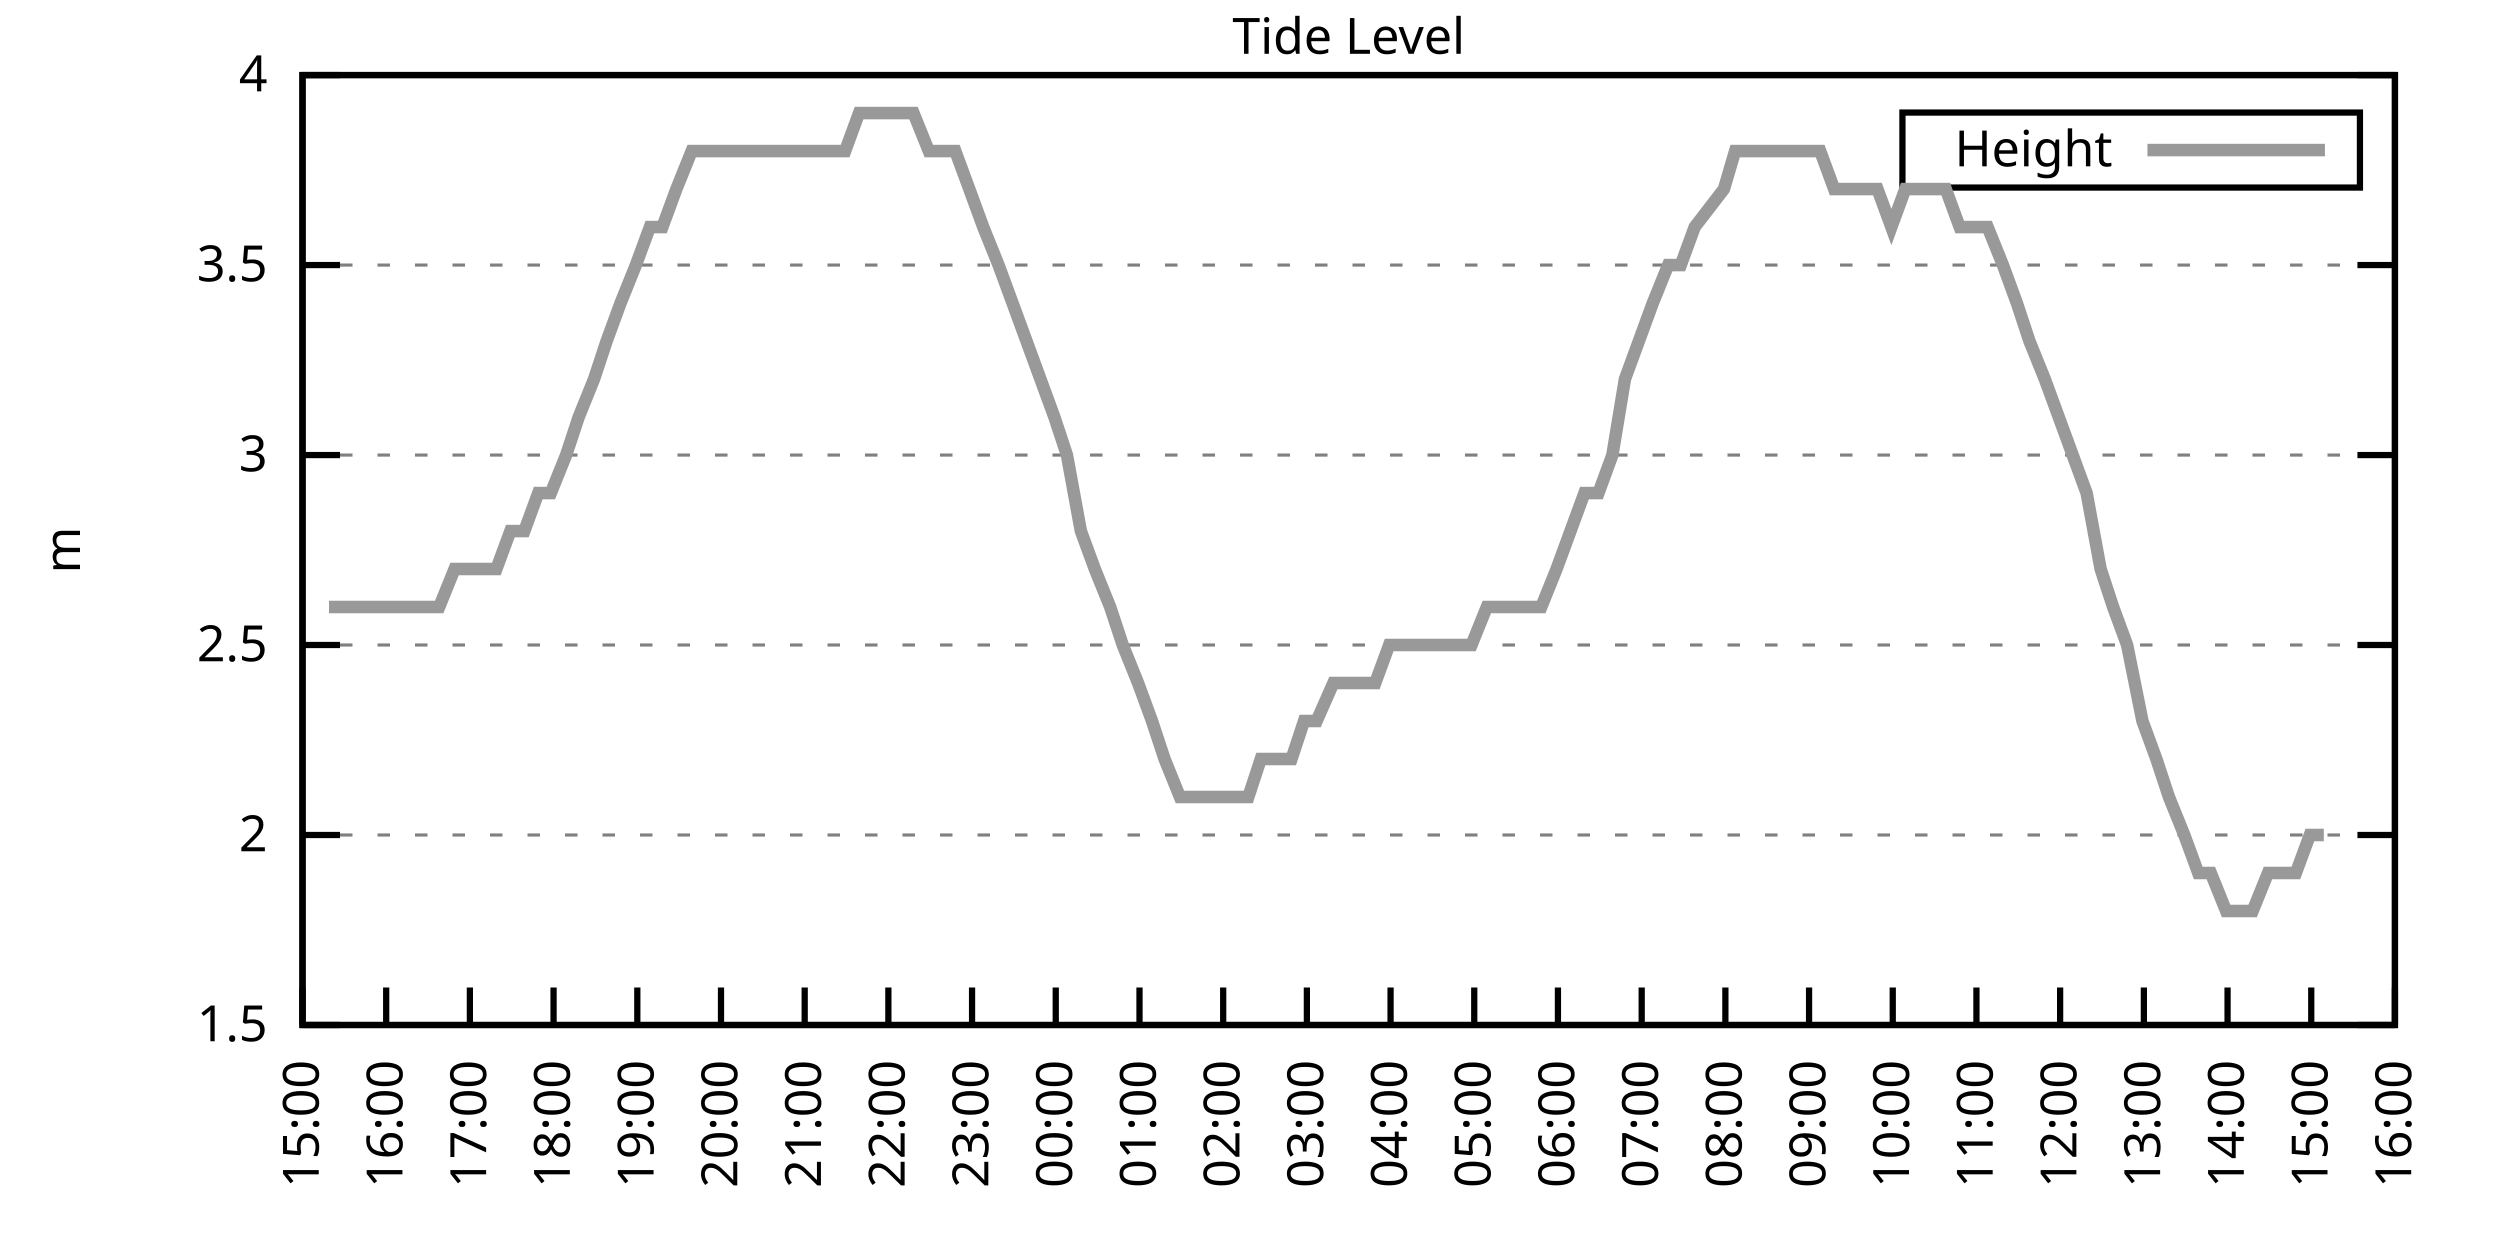
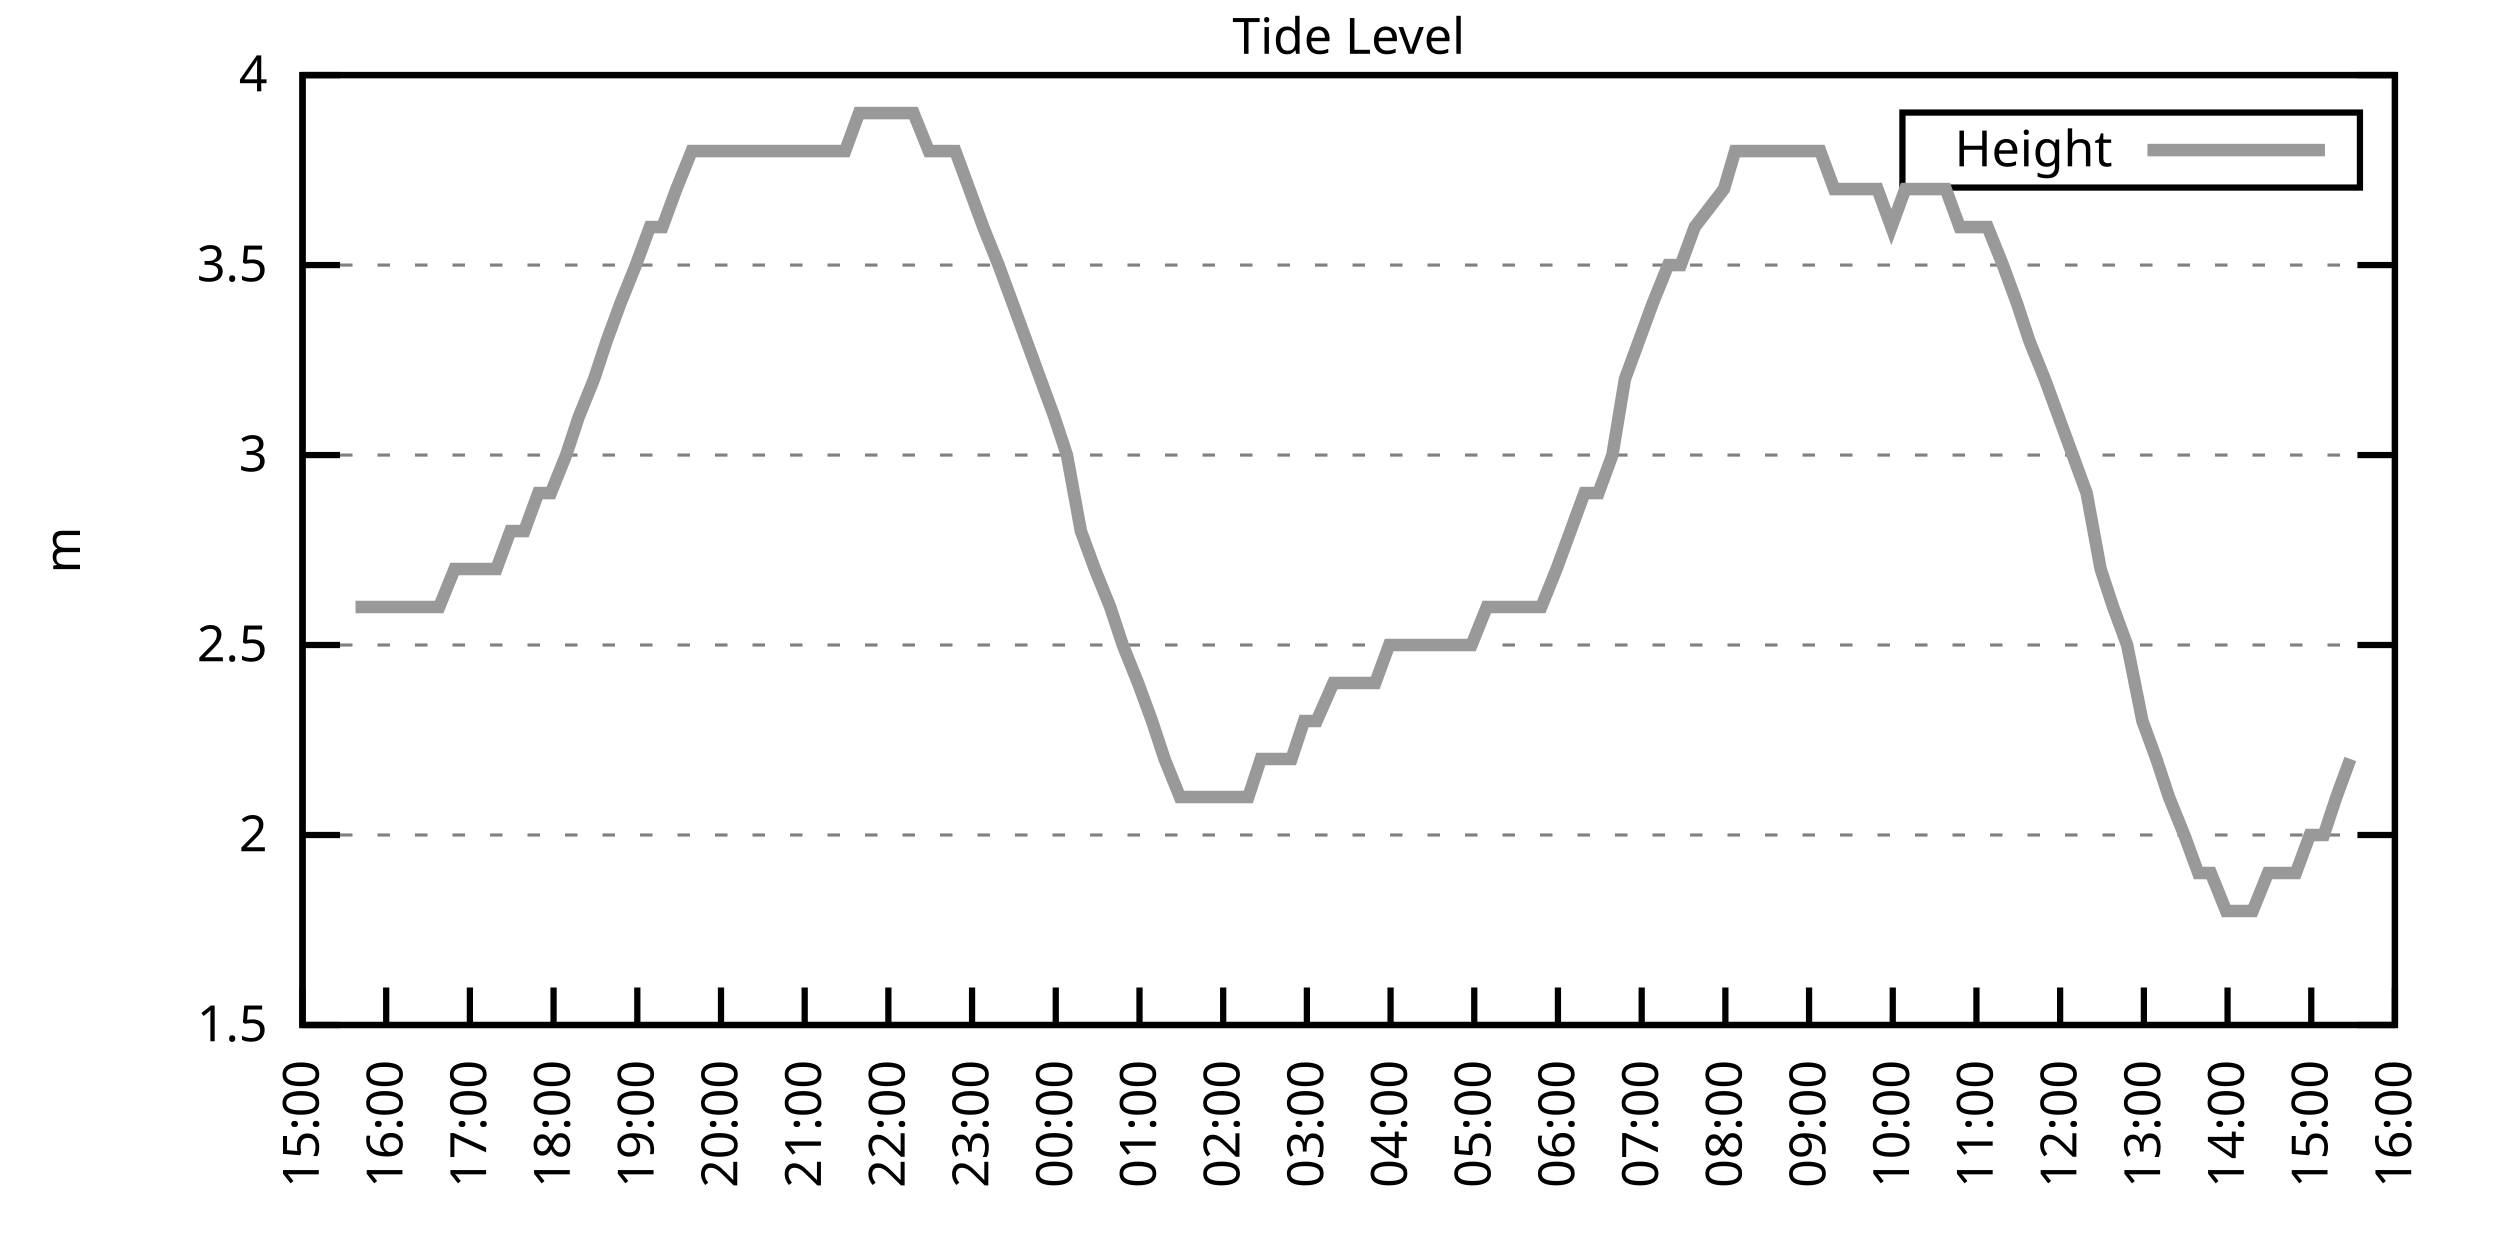
<svg xmlns="http://www.w3.org/2000/svg" xmlns:xlink="http://www.w3.org/1999/xlink" width="400" height="200" viewBox="0 0 400 200">
  <g id="gnuplot_canvas">
    <rect x="0" y="0" width="400" height="200" fill="none" />
    <defs>
      <circle id="gpDot" r="0.5" stroke-width="0.5" stroke="currentColor" />
      <path id="gpPt0" stroke-width="0.333" stroke="currentColor" d="M-1,0 h2 M0,-1 v2" />
      <path id="gpPt1" stroke-width="0.333" stroke="currentColor" d="M-1,-1 L1,1 M1,-1 L-1,1" />
      <path id="gpPt2" stroke-width="0.333" stroke="currentColor" d="M-1,0 L1,0 M0,-1 L0,1 M-1,-1 L1,1 M-1,1 L1,-1" />
      <rect id="gpPt3" stroke-width="0.333" stroke="currentColor" x="-1" y="-1" width="2" height="2" />
      <rect id="gpPt4" stroke-width="0.333" stroke="currentColor" fill="currentColor" x="-1" y="-1" width="2" height="2" />
      <circle id="gpPt5" stroke-width="0.333" stroke="currentColor" cx="0" cy="0" r="1" />
      <use xlink:href="#gpPt5" id="gpPt6" fill="currentColor" stroke="none" />
      <path id="gpPt7" stroke-width="0.333" stroke="currentColor" d="M0,-1.33 L-1.33,0.67 L1.33,0.67 z" />
      <use xlink:href="#gpPt7" id="gpPt8" fill="currentColor" stroke="none" />
      <use xlink:href="#gpPt7" id="gpPt9" stroke="currentColor" transform="rotate(180)" />
      <use xlink:href="#gpPt9" id="gpPt10" fill="currentColor" stroke="none" />
      <use xlink:href="#gpPt3" id="gpPt11" stroke="currentColor" transform="rotate(45)" />
      <use xlink:href="#gpPt11" id="gpPt12" fill="currentColor" stroke="none" />
      <path id="gpPt13" stroke-width="0.333" stroke="currentColor" d="M0,1.330 L1.265,0.411 L0.782,-1.067 L-0.782,-1.076 L-1.265,0.411 z" />
      <use xlink:href="#gpPt13" id="gpPt14" fill="currentColor" stroke="none" />
      <filter id="textbox" filterUnits="objectBoundingBox" x="0" y="0" height="1" width="1">
        <feFlood flood-color="white" flood-opacity="1" result="bgnd" />
        <feComposite in="SourceGraphic" in2="bgnd" operator="atop" />
      </filter>
      <filter id="greybox" filterUnits="objectBoundingBox" x="0" y="0" height="1" width="1">
        <feFlood flood-color="lightgrey" flood-opacity="1" result="grey" />
        <feComposite in="SourceGraphic" in2="grey" operator="atop" />
      </filter>
    </defs>
    <g fill="none" color="white" stroke="currentColor" stroke-width="1.00" stroke-linecap="butt" stroke-linejoin="miter">
</g>
    <g fill="none" color="black" stroke="currentColor" stroke-width="1.00" stroke-linecap="butt" stroke-linejoin="miter">
      <g stroke="none" shape-rendering="crispEdges">
        <polygon fill="rgb(255, 255, 255)" points="48.40,164.00 383.18,164.00 383.18,12.02 48.40,12.02 " />
      </g>
    </g>
    <g fill="none" color="black" stroke="currentColor" stroke-width="1.00" stroke-linecap="butt" stroke-linejoin="miter">
</g>
    <g fill="none" color="black" stroke="black" stroke-width="0.50" stroke-linecap="butt" stroke-linejoin="miter">
</g>
    <g fill="none" color="gray" stroke="currentColor" stroke-width="0.50" stroke-linecap="butt" stroke-linejoin="miter">
      <path stroke="gray" stroke-dasharray="2,4" class="gridline" d="M48.40,164.00 L383.19,164.00  " />
    </g>
    <g fill="none" color="gray" stroke="gray" stroke-width="1.00" stroke-linecap="butt" stroke-linejoin="miter">
</g>
    <g fill="none" color="black" stroke="currentColor" stroke-width="1.00" stroke-linecap="butt" stroke-linejoin="miter">
      <path stroke="black" d="M48.40,164.00 L54.40,164.00 M383.19,164.00 L377.19,164.00  " />
      <g transform="translate(42.80,166.60)" stroke="none" fill="black" font-family="Sans" font-size="8.00" text-anchor="end">
        <text>
          <tspan font-family="Sans"> 1.5</tspan>
        </text>
      </g>
    </g>
    <g fill="none" color="black" stroke="currentColor" stroke-width="1.00" stroke-linecap="butt" stroke-linejoin="miter">
</g>
    <g fill="none" color="black" stroke="black" stroke-width="0.50" stroke-linecap="butt" stroke-linejoin="miter">
</g>
    <g fill="none" color="gray" stroke="currentColor" stroke-width="0.50" stroke-linecap="butt" stroke-linejoin="miter">
      <path stroke="gray" stroke-dasharray="2,4" class="gridline" d="M48.40,133.60 L383.19,133.60  " />
    </g>
    <g fill="none" color="gray" stroke="gray" stroke-width="1.00" stroke-linecap="butt" stroke-linejoin="miter">
</g>
    <g fill="none" color="black" stroke="currentColor" stroke-width="1.00" stroke-linecap="butt" stroke-linejoin="miter">
      <path stroke="black" d="M48.40,133.60 L54.40,133.60 M383.19,133.60 L377.19,133.60  " />
      <g transform="translate(42.80,136.20)" stroke="none" fill="black" font-family="Sans" font-size="8.00" text-anchor="end">
        <text>
          <tspan font-family="Sans"> 2</tspan>
        </text>
      </g>
    </g>
    <g fill="none" color="black" stroke="currentColor" stroke-width="1.00" stroke-linecap="butt" stroke-linejoin="miter">
</g>
    <g fill="none" color="black" stroke="black" stroke-width="0.50" stroke-linecap="butt" stroke-linejoin="miter">
</g>
    <g fill="none" color="gray" stroke="currentColor" stroke-width="0.50" stroke-linecap="butt" stroke-linejoin="miter">
      <path stroke="gray" stroke-dasharray="2,4" class="gridline" d="M48.40,103.20 L383.19,103.20  " />
    </g>
    <g fill="none" color="gray" stroke="gray" stroke-width="1.00" stroke-linecap="butt" stroke-linejoin="miter">
</g>
    <g fill="none" color="black" stroke="currentColor" stroke-width="1.00" stroke-linecap="butt" stroke-linejoin="miter">
      <path stroke="black" d="M48.40,103.20 L54.40,103.20 M383.19,103.20 L377.19,103.20  " />
      <g transform="translate(42.80,105.80)" stroke="none" fill="black" font-family="Sans" font-size="8.00" text-anchor="end">
        <text>
          <tspan font-family="Sans"> 2.5</tspan>
        </text>
      </g>
    </g>
    <g fill="none" color="black" stroke="currentColor" stroke-width="1.00" stroke-linecap="butt" stroke-linejoin="miter">
</g>
    <g fill="none" color="black" stroke="black" stroke-width="0.50" stroke-linecap="butt" stroke-linejoin="miter">
</g>
    <g fill="none" color="gray" stroke="currentColor" stroke-width="0.50" stroke-linecap="butt" stroke-linejoin="miter">
      <path stroke="gray" stroke-dasharray="2,4" class="gridline" d="M48.40,72.81 L383.19,72.81  " />
    </g>
    <g fill="none" color="gray" stroke="gray" stroke-width="1.00" stroke-linecap="butt" stroke-linejoin="miter">
</g>
    <g fill="none" color="black" stroke="currentColor" stroke-width="1.00" stroke-linecap="butt" stroke-linejoin="miter">
      <path stroke="black" d="M48.40,72.81 L54.40,72.81 M383.19,72.81 L377.19,72.81  " />
      <g transform="translate(42.80,75.41)" stroke="none" fill="black" font-family="Sans" font-size="8.00" text-anchor="end">
        <text>
          <tspan font-family="Sans"> 3</tspan>
        </text>
      </g>
    </g>
    <g fill="none" color="black" stroke="currentColor" stroke-width="1.00" stroke-linecap="butt" stroke-linejoin="miter">
</g>
    <g fill="none" color="black" stroke="black" stroke-width="0.50" stroke-linecap="butt" stroke-linejoin="miter">
</g>
    <g fill="none" color="gray" stroke="currentColor" stroke-width="0.50" stroke-linecap="butt" stroke-linejoin="miter">
      <path stroke="gray" stroke-dasharray="2,4" class="gridline" d="M48.40,42.41 L383.19,42.41  " />
    </g>
    <g fill="none" color="gray" stroke="gray" stroke-width="1.00" stroke-linecap="butt" stroke-linejoin="miter">
</g>
    <g fill="none" color="black" stroke="currentColor" stroke-width="1.00" stroke-linecap="butt" stroke-linejoin="miter">
      <path stroke="black" d="M48.40,42.41 L54.40,42.41 M383.19,42.41 L377.19,42.41  " />
      <g transform="translate(42.80,45.01)" stroke="none" fill="black" font-family="Sans" font-size="8.00" text-anchor="end">
        <text>
          <tspan font-family="Sans"> 3.5</tspan>
        </text>
      </g>
    </g>
    <g fill="none" color="black" stroke="currentColor" stroke-width="1.00" stroke-linecap="butt" stroke-linejoin="miter">
</g>
    <g fill="none" color="black" stroke="black" stroke-width="0.50" stroke-linecap="butt" stroke-linejoin="miter">
</g>
    <g fill="none" color="gray" stroke="currentColor" stroke-width="0.50" stroke-linecap="butt" stroke-linejoin="miter">
      <path stroke="gray" stroke-dasharray="2,4" class="gridline" d="M48.40,12.01 L383.19,12.01  " />
    </g>
    <g fill="none" color="gray" stroke="gray" stroke-width="1.00" stroke-linecap="butt" stroke-linejoin="miter">
</g>
    <g fill="none" color="black" stroke="currentColor" stroke-width="1.00" stroke-linecap="butt" stroke-linejoin="miter">
      <path stroke="black" d="M48.40,12.01 L54.40,12.01 M383.19,12.01 L377.19,12.01  " />
      <g transform="translate(42.80,14.61)" stroke="none" fill="black" font-family="Sans" font-size="8.00" text-anchor="end">
        <text>
          <tspan font-family="Sans"> 4</tspan>
        </text>
      </g>
    </g>
    <g fill="none" color="black" stroke="currentColor" stroke-width="1.00" stroke-linecap="butt" stroke-linejoin="miter">
      <path stroke="black" d="M48.40,164.00 L48.40,158.00  " />
      <g transform="translate(51.00,169.60) rotate(270.00)" stroke="none" fill="black" font-family="Sans" font-size="8.00" text-anchor="end">
        <text>
          <tspan font-family="Sans">15:00</tspan>
        </text>
      </g>
    </g>
    <g fill="none" color="black" stroke="currentColor" stroke-width="1.00" stroke-linecap="butt" stroke-linejoin="miter">
      <path stroke="black" d="M61.79,164.00 L61.79,158.00  " />
      <g transform="translate(64.39,169.60) rotate(270.00)" stroke="none" fill="black" font-family="Sans" font-size="8.00" text-anchor="end">
        <text>
          <tspan font-family="Sans">16:00</tspan>
        </text>
      </g>
    </g>
    <g fill="none" color="black" stroke="currentColor" stroke-width="1.00" stroke-linecap="butt" stroke-linejoin="miter">
      <path stroke="black" d="M75.18,164.00 L75.18,158.00  " />
      <g transform="translate(77.78,169.60) rotate(270.00)" stroke="none" fill="black" font-family="Sans" font-size="8.00" text-anchor="end">
        <text>
          <tspan font-family="Sans">17:00</tspan>
        </text>
      </g>
    </g>
    <g fill="none" color="black" stroke="currentColor" stroke-width="1.00" stroke-linecap="butt" stroke-linejoin="miter">
      <path stroke="black" d="M88.57,164.00 L88.57,158.00  " />
      <g transform="translate(91.17,169.60) rotate(270.00)" stroke="none" fill="black" font-family="Sans" font-size="8.00" text-anchor="end">
        <text>
          <tspan font-family="Sans">18:00</tspan>
        </text>
      </g>
    </g>
    <g fill="none" color="black" stroke="currentColor" stroke-width="1.00" stroke-linecap="butt" stroke-linejoin="miter">
      <path stroke="black" d="M101.97,164.00 L101.97,158.00  " />
      <g transform="translate(104.57,169.60) rotate(270.00)" stroke="none" fill="black" font-family="Sans" font-size="8.00" text-anchor="end">
        <text>
          <tspan font-family="Sans">19:00</tspan>
        </text>
      </g>
    </g>
    <g fill="none" color="black" stroke="currentColor" stroke-width="1.00" stroke-linecap="butt" stroke-linejoin="miter">
      <path stroke="black" d="M115.36,164.00 L115.36,158.00  " />
      <g transform="translate(117.96,169.60) rotate(270.00)" stroke="none" fill="black" font-family="Sans" font-size="8.00" text-anchor="end">
        <text>
          <tspan font-family="Sans">20:00</tspan>
        </text>
      </g>
    </g>
    <g fill="none" color="black" stroke="currentColor" stroke-width="1.00" stroke-linecap="butt" stroke-linejoin="miter">
      <path stroke="black" d="M128.75,164.00 L128.75,158.00  " />
      <g transform="translate(131.35,169.60) rotate(270.00)" stroke="none" fill="black" font-family="Sans" font-size="8.00" text-anchor="end">
        <text>
          <tspan font-family="Sans">21:00</tspan>
        </text>
      </g>
    </g>
    <g fill="none" color="black" stroke="currentColor" stroke-width="1.00" stroke-linecap="butt" stroke-linejoin="miter">
      <path stroke="black" d="M142.14,164.00 L142.14,158.00  " />
      <g transform="translate(144.74,169.60) rotate(270.00)" stroke="none" fill="black" font-family="Sans" font-size="8.00" text-anchor="end">
        <text>
          <tspan font-family="Sans">22:00</tspan>
        </text>
      </g>
    </g>
    <g fill="none" color="black" stroke="currentColor" stroke-width="1.00" stroke-linecap="butt" stroke-linejoin="miter">
      <path stroke="black" d="M155.53,164.00 L155.53,158.00  " />
      <g transform="translate(158.13,169.60) rotate(270.00)" stroke="none" fill="black" font-family="Sans" font-size="8.00" text-anchor="end">
        <text>
          <tspan font-family="Sans">23:00</tspan>
        </text>
      </g>
    </g>
    <g fill="none" color="black" stroke="currentColor" stroke-width="1.00" stroke-linecap="butt" stroke-linejoin="miter">
      <path stroke="black" d="M168.92,164.00 L168.92,158.00  " />
      <g transform="translate(171.52,169.60) rotate(270.00)" stroke="none" fill="black" font-family="Sans" font-size="8.00" text-anchor="end">
        <text>
          <tspan font-family="Sans">00:00</tspan>
        </text>
      </g>
    </g>
    <g fill="none" color="black" stroke="currentColor" stroke-width="1.00" stroke-linecap="butt" stroke-linejoin="miter">
      <path stroke="black" d="M182.32,164.00 L182.32,158.00  " />
      <g transform="translate(184.92,169.60) rotate(270.00)" stroke="none" fill="black" font-family="Sans" font-size="8.00" text-anchor="end">
        <text>
          <tspan font-family="Sans">01:00</tspan>
        </text>
      </g>
    </g>
    <g fill="none" color="black" stroke="currentColor" stroke-width="1.00" stroke-linecap="butt" stroke-linejoin="miter">
      <path stroke="black" d="M195.71,164.00 L195.71,158.00  " />
      <g transform="translate(198.31,169.60) rotate(270.00)" stroke="none" fill="black" font-family="Sans" font-size="8.00" text-anchor="end">
        <text>
          <tspan font-family="Sans">02:00</tspan>
        </text>
      </g>
    </g>
    <g fill="none" color="black" stroke="currentColor" stroke-width="1.00" stroke-linecap="butt" stroke-linejoin="miter">
      <path stroke="black" d="M209.10,164.00 L209.10,158.00  " />
      <g transform="translate(211.70,169.60) rotate(270.00)" stroke="none" fill="black" font-family="Sans" font-size="8.00" text-anchor="end">
        <text>
          <tspan font-family="Sans">03:00</tspan>
        </text>
      </g>
    </g>
    <g fill="none" color="black" stroke="currentColor" stroke-width="1.00" stroke-linecap="butt" stroke-linejoin="miter">
      <path stroke="black" d="M222.49,164.00 L222.49,158.00  " />
      <g transform="translate(225.09,169.60) rotate(270.00)" stroke="none" fill="black" font-family="Sans" font-size="8.00" text-anchor="end">
        <text>
          <tspan font-family="Sans">04:00</tspan>
        </text>
      </g>
    </g>
    <g fill="none" color="black" stroke="currentColor" stroke-width="1.00" stroke-linecap="butt" stroke-linejoin="miter">
      <path stroke="black" d="M235.88,164.00 L235.88,158.00  " />
      <g transform="translate(238.48,169.60) rotate(270.00)" stroke="none" fill="black" font-family="Sans" font-size="8.00" text-anchor="end">
        <text>
          <tspan font-family="Sans">05:00</tspan>
        </text>
      </g>
    </g>
    <g fill="none" color="black" stroke="currentColor" stroke-width="1.00" stroke-linecap="butt" stroke-linejoin="miter">
      <path stroke="black" d="M249.27,164.00 L249.27,158.00  " />
      <g transform="translate(251.87,169.60) rotate(270.00)" stroke="none" fill="black" font-family="Sans" font-size="8.00" text-anchor="end">
        <text>
          <tspan font-family="Sans">06:00</tspan>
        </text>
      </g>
    </g>
    <g fill="none" color="black" stroke="currentColor" stroke-width="1.00" stroke-linecap="butt" stroke-linejoin="miter">
      <path stroke="black" d="M262.67,164.00 L262.67,158.00  " />
      <g transform="translate(265.27,169.60) rotate(270.00)" stroke="none" fill="black" font-family="Sans" font-size="8.00" text-anchor="end">
        <text>
          <tspan font-family="Sans">07:00</tspan>
        </text>
      </g>
    </g>
    <g fill="none" color="black" stroke="currentColor" stroke-width="1.00" stroke-linecap="butt" stroke-linejoin="miter">
      <path stroke="black" d="M276.06,164.00 L276.06,158.00  " />
      <g transform="translate(278.66,169.60) rotate(270.00)" stroke="none" fill="black" font-family="Sans" font-size="8.00" text-anchor="end">
        <text>
          <tspan font-family="Sans">08:00</tspan>
        </text>
      </g>
    </g>
    <g fill="none" color="black" stroke="currentColor" stroke-width="1.00" stroke-linecap="butt" stroke-linejoin="miter">
      <path stroke="black" d="M289.45,164.00 L289.45,158.00  " />
      <g transform="translate(292.05,169.60) rotate(270.00)" stroke="none" fill="black" font-family="Sans" font-size="8.00" text-anchor="end">
        <text>
          <tspan font-family="Sans">09:00</tspan>
        </text>
      </g>
    </g>
    <g fill="none" color="black" stroke="currentColor" stroke-width="1.00" stroke-linecap="butt" stroke-linejoin="miter">
      <path stroke="black" d="M302.84,164.00 L302.84,158.00  " />
      <g transform="translate(305.44,169.60) rotate(270.00)" stroke="none" fill="black" font-family="Sans" font-size="8.00" text-anchor="end">
        <text>
          <tspan font-family="Sans">10:00</tspan>
        </text>
      </g>
    </g>
    <g fill="none" color="black" stroke="currentColor" stroke-width="1.00" stroke-linecap="butt" stroke-linejoin="miter">
      <path stroke="black" d="M316.23,164.00 L316.23,158.00  " />
      <g transform="translate(318.83,169.60) rotate(270.00)" stroke="none" fill="black" font-family="Sans" font-size="8.00" text-anchor="end">
        <text>
          <tspan font-family="Sans">11:00</tspan>
        </text>
      </g>
    </g>
    <g fill="none" color="black" stroke="currentColor" stroke-width="1.00" stroke-linecap="butt" stroke-linejoin="miter">
      <path stroke="black" d="M329.62,164.00 L329.62,158.00  " />
      <g transform="translate(332.22,169.60) rotate(270.00)" stroke="none" fill="black" font-family="Sans" font-size="8.00" text-anchor="end">
        <text>
          <tspan font-family="Sans">12:00</tspan>
        </text>
      </g>
    </g>
    <g fill="none" color="black" stroke="currentColor" stroke-width="1.00" stroke-linecap="butt" stroke-linejoin="miter">
      <path stroke="black" d="M343.02,164.00 L343.02,158.00  " />
      <g transform="translate(345.62,169.60) rotate(270.00)" stroke="none" fill="black" font-family="Sans" font-size="8.00" text-anchor="end">
        <text>
          <tspan font-family="Sans">13:00</tspan>
        </text>
      </g>
    </g>
    <g fill="none" color="black" stroke="currentColor" stroke-width="1.00" stroke-linecap="butt" stroke-linejoin="miter">
      <path stroke="black" d="M356.41,164.00 L356.41,158.00  " />
      <g transform="translate(359.01,169.60) rotate(270.00)" stroke="none" fill="black" font-family="Sans" font-size="8.00" text-anchor="end">
        <text>
          <tspan font-family="Sans">14:00</tspan>
        </text>
      </g>
    </g>
    <g fill="none" color="black" stroke="currentColor" stroke-width="1.00" stroke-linecap="butt" stroke-linejoin="miter">
      <path stroke="black" d="M369.80,164.00 L369.80,158.00  " />
      <g transform="translate(372.40,169.60) rotate(270.00)" stroke="none" fill="black" font-family="Sans" font-size="8.00" text-anchor="end">
        <text>
          <tspan font-family="Sans">15:00</tspan>
        </text>
      </g>
    </g>
    <g fill="none" color="black" stroke="currentColor" stroke-width="1.00" stroke-linecap="butt" stroke-linejoin="miter">
      <path stroke="black" d="M383.19,164.00 L383.19,158.00  " />
      <g transform="translate(385.79,169.60) rotate(270.00)" stroke="none" fill="black" font-family="Sans" font-size="8.00" text-anchor="end">
        <text>
          <tspan font-family="Sans">16:00</tspan>
        </text>
      </g>
    </g>
    <g fill="none" color="black" stroke="currentColor" stroke-width="1.00" stroke-linecap="butt" stroke-linejoin="miter">
</g>
    <g fill="none" color="black" stroke="currentColor" stroke-width="1.00" stroke-linecap="butt" stroke-linejoin="miter">
      <path stroke="black" d="M48.40,12.01 L48.40,164.00 L383.19,164.00 L383.19,12.01 L48.40,12.01 Z  " />
    </g>
    <g fill="none" color="black" stroke="currentColor" stroke-width="1.00" stroke-linecap="butt" stroke-linejoin="miter">
</g>
    <g fill="none" color="black" stroke="currentColor" stroke-width="1.00" stroke-linecap="butt" stroke-linejoin="miter">
      <path stroke="black" d="M304.39,30.01 L304.39,18.01 L377.59,18.01 L377.59,30.01 L304.39,30.01 Z  " />
    </g>
    <g id="Tide_level_plot_1">
      <g fill="none" color="white" stroke="black" stroke-width="2.00" stroke-linecap="butt" stroke-linejoin="miter">
</g>
      <g fill="none" color="black" stroke="currentColor" stroke-width="2.00" stroke-linecap="butt" stroke-linejoin="miter">
        <g transform="translate(337.99,26.61)" stroke="none" fill="black" font-family="Sans" font-size="8.00" text-anchor="end">
          <text>
            <tspan font-family="Sans">Height</tspan>
          </text>
        </g>
      </g>
      <g fill="none" color="black" stroke="currentColor" stroke-width="2.00" stroke-linecap="butt" stroke-linejoin="miter">
-         <path stroke="rgb(153, 153, 153)" d="M343.59,24.01 L371.99,24.01 M52.64,97.12 L54.87,97.12 L56.88,97.12 L59.11,97.12 L61.57,97.12 L63.80,97.12   L66.03,97.12 L68.26,97.12 L70.27,97.12 L72.73,91.04 L74.51,91.04 L77.19,91.04 L79.42,91.04 L81.66,84.97   L83.89,84.97 L86.12,78.89 L88.13,78.89 L90.58,72.81 L92.59,66.73 L95.05,60.65 L97.06,54.57 L99.29,48.49   L101.74,42.41 L103.98,36.33 L105.98,36.33 L108.22,30.25 L110.67,24.17 L112.68,24.17 L115.13,24.17 L117.37,24.17   L119.60,24.17 L121.83,24.17 L124.06,24.17 L126.29,24.17 L128.30,24.17 L130.76,24.17 L132.99,24.17 L135.22,24.17   L137.45,18.09 L139.46,18.09 L141.69,18.09 L144.15,18.09 L146.16,18.09 L148.61,24.17 L150.85,24.17 L152.85,24.17   L155.09,30.25 L157.32,36.33 L159.77,42.41 L162.01,48.49 L164.24,54.57 L166.47,60.65 L168.70,66.73 L170.71,72.81   L172.94,84.97 L175.17,91.04 L177.63,97.12 L179.64,103.20 L182.09,109.28 L184.32,115.36 L186.33,121.44 L188.79,127.52   L191.02,127.52 L193.25,127.52 L195.26,127.52 L197.72,127.52 L199.73,127.52 L201.73,121.44 L204.41,121.44 L206.64,121.44   L208.65,115.36 L210.66,115.36 L213.34,109.28 L215.57,109.28 L217.58,109.28 L220.04,109.28 L222.27,103.20 L224.50,103.20   L226.51,103.20 L228.96,103.20 L231.20,103.20 L233.43,103.20 L235.44,103.20 L237.89,97.12 L240.12,97.12 L242.13,97.12   L244.36,97.12 L246.60,97.12 L249.05,91.04 L251.28,84.97 L253.51,78.89 L255.75,78.89 L257.98,72.81 L259.99,60.65   L262.22,54.57 L264.45,48.49 L266.91,42.41 L268.92,42.41 L271.15,36.33 L275.83,30.25 L277.62,24.17 L280.07,24.17   L282.53,24.17 L284.76,24.17 L286.99,24.17 L289.23,24.17 L291.23,24.17 L293.47,30.25 L295.70,30.25 L298.15,30.25   L300.39,30.25 L302.62,36.33 L304.85,30.25 L307.08,30.25 L309.09,30.25 L311.32,30.25 L313.55,36.33 L315.79,36.33   L318.02,36.33 L320.47,42.41 L322.70,48.49 L324.71,54.57 L327.17,60.65 L329.40,66.73 L331.63,72.81 L333.86,78.89   L336.10,91.04 L338.10,97.12 L340.34,103.20 L342.79,115.36 L345.02,121.44 L347.03,127.52 L349.49,133.60 L351.72,139.68   L353.73,139.68 L356.18,145.76 L358.42,145.76 L360.42,145.76 L362.88,139.68 L364.89,139.68 L367.34,139.68 L369.58,133.60   L371.81,133.60  " />
+         <path stroke="rgb(153, 153, 153)" d="M343.59,24.01 L371.99,24.01 M56.88,97.12 L59.11,97.12 L61.57,97.12 L63.80,97.12 L66.03,97.12 L68.26,97.12   L70.27,97.12 L72.73,91.04 L74.51,91.04 L77.19,91.04 L79.42,91.04 L81.66,84.97 L83.89,84.97 L86.12,78.89   L88.13,78.89 L90.58,72.81 L92.59,66.73 L95.05,60.65 L97.06,54.57 L99.29,48.49 L101.74,42.41 L103.98,36.33   L105.98,36.33 L108.22,30.25 L110.67,24.17 L112.68,24.17 L115.13,24.17 L117.37,24.17 L119.60,24.17 L121.83,24.17   L124.06,24.17 L126.29,24.17 L128.30,24.17 L130.76,24.17 L132.99,24.17 L135.22,24.17 L137.45,18.09 L139.46,18.09   L141.69,18.09 L144.15,18.09 L146.16,18.09 L148.61,24.17 L150.85,24.17 L152.85,24.17 L155.09,30.25 L157.32,36.33   L159.77,42.41 L162.01,48.49 L164.24,54.57 L166.47,60.65 L168.70,66.73 L170.71,72.81 L172.94,84.97 L175.17,91.04   L177.63,97.12 L179.64,103.20 L182.09,109.28 L184.32,115.36 L186.33,121.44 L188.79,127.52 L191.02,127.52 L193.25,127.52   L195.26,127.52 L197.72,127.52 L199.73,127.52 L201.73,121.44 L204.41,121.44 L206.64,121.44 L208.65,115.36 L210.66,115.36   L213.34,109.28 L215.57,109.28 L217.58,109.28 L220.04,109.28 L222.27,103.20 L224.50,103.20 L226.51,103.20 L228.96,103.20   L231.20,103.20 L233.43,103.20 L235.44,103.20 L237.89,97.12 L240.12,97.12 L242.13,97.12 L244.36,97.12 L246.60,97.12   L249.05,91.04 L251.28,84.97 L253.51,78.89 L255.75,78.89 L257.98,72.81 L259.99,60.65 L262.22,54.57 L264.45,48.49   L266.91,42.41 L268.92,42.41 L271.15,36.33 L275.83,30.25 L277.62,24.17 L280.07,24.17 L282.53,24.17 L284.76,24.17   L286.99,24.17 L289.23,24.17 L291.23,24.17 L293.47,30.25 L295.70,30.25 L298.15,30.25 L300.39,30.25 L302.62,36.33   L304.85,30.25 L307.08,30.25 L309.09,30.25 L311.32,30.25 L313.55,36.33 L315.79,36.33 L318.02,36.33 L320.47,42.41   L322.70,48.49 L324.71,54.57 L327.17,60.65 L329.40,66.73 L331.63,72.81 L333.86,78.89 L336.10,91.04 L338.10,97.12   L340.34,103.20 L342.79,115.36 L345.02,121.44 L347.03,127.52 L349.49,133.60 L351.72,139.68 L353.73,139.68 L356.18,145.76   L358.42,145.76 L360.42,145.76 L362.88,139.68 L364.89,139.68 L367.34,139.68 L369.58,133.60 L371.81,133.60 L373.82,127.52   L376.05,121.44  " />
      </g>
    </g>
    <g fill="none" color="black" stroke="currentColor" stroke-width="2.00" stroke-linecap="butt" stroke-linejoin="miter">
</g>
    <g fill="none" color="black" stroke="black" stroke-width="1.00" stroke-linecap="butt" stroke-linejoin="miter">
</g>
    <g fill="none" color="black" stroke="currentColor" stroke-width="1.00" stroke-linecap="butt" stroke-linejoin="miter">
      <path stroke="black" d="M48.40,12.01 L48.40,164.00 L383.19,164.00 L383.19,12.01 L48.40,12.01 Z  " />
      <g transform="translate(12.80,88.01) rotate(270.00)" stroke="none" fill="black" font-family="Sans" font-size="8.00" text-anchor="middle">
        <text>
          <tspan font-family="Sans">m</tspan>
        </text>
      </g>
    </g>
    <g fill="none" color="black" stroke="currentColor" stroke-width="1.00" stroke-linecap="butt" stroke-linejoin="miter">
</g>
    <g fill="none" color="black" stroke="currentColor" stroke-width="1.00" stroke-linecap="butt" stroke-linejoin="miter">
      <g transform="translate(215.79,8.61)" stroke="none" fill="black" font-family="Sans" font-size="8.00" text-anchor="middle">
        <text>
          <tspan font-family="Sans">Tide Level</tspan>
        </text>
      </g>
    </g>
    <g fill="none" color="black" stroke="currentColor" stroke-width="1.00" stroke-linecap="butt" stroke-linejoin="miter">
</g>
  </g>
</svg>
